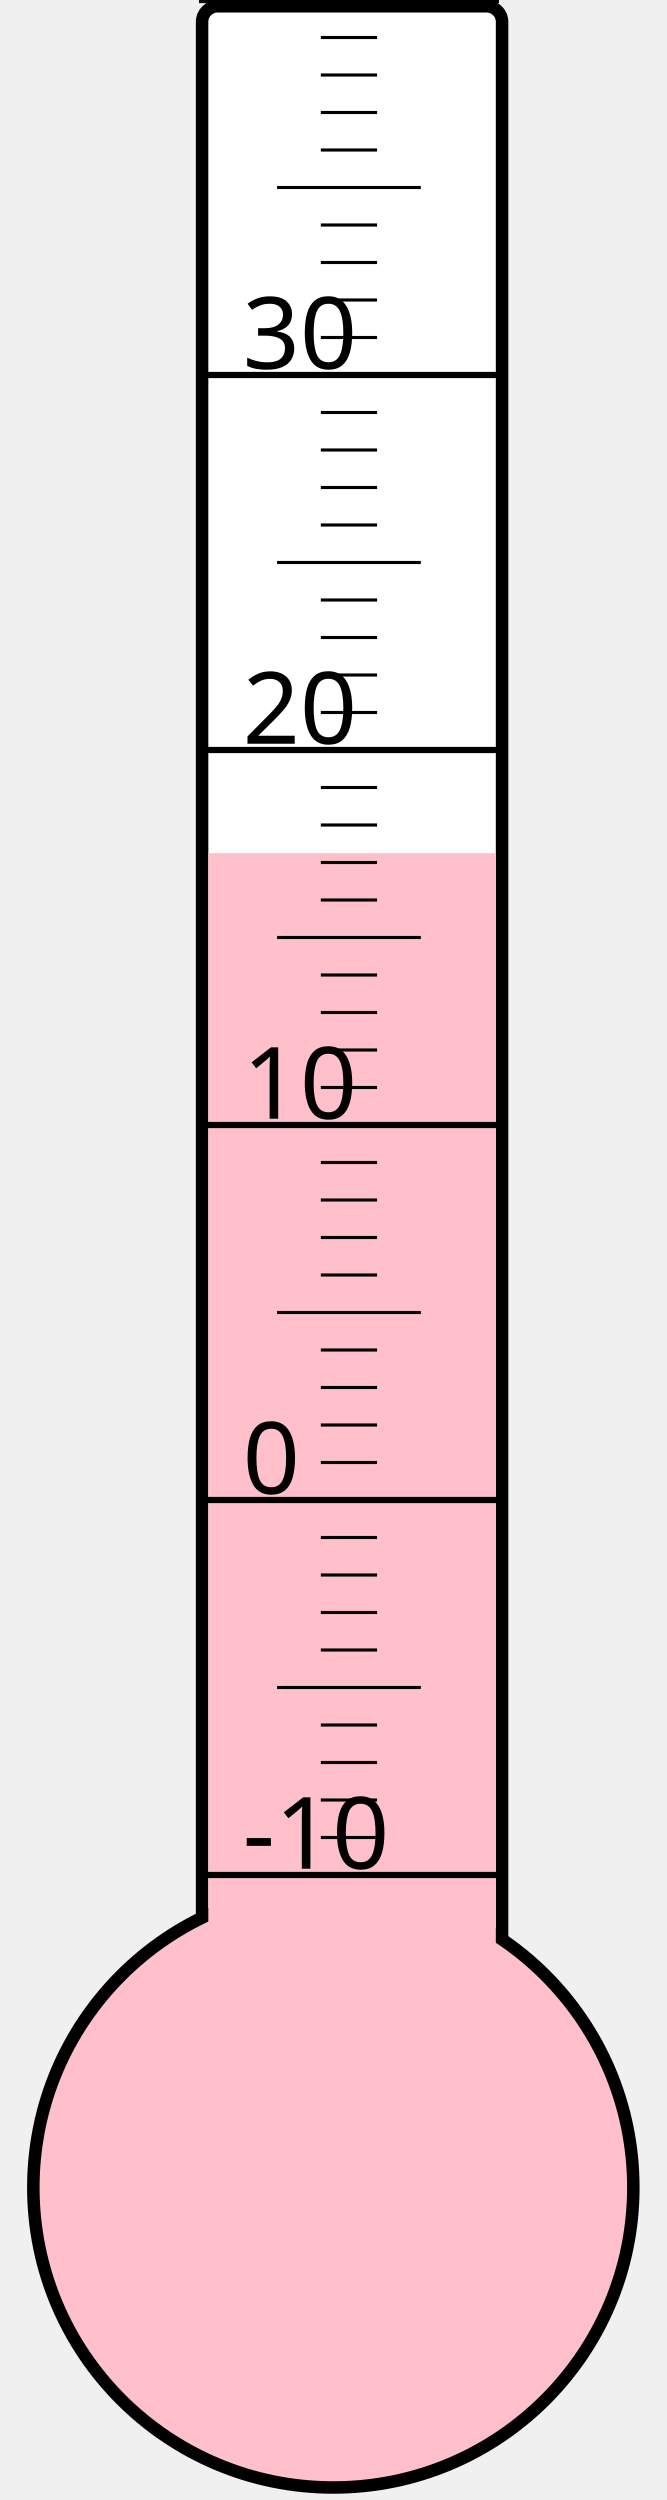
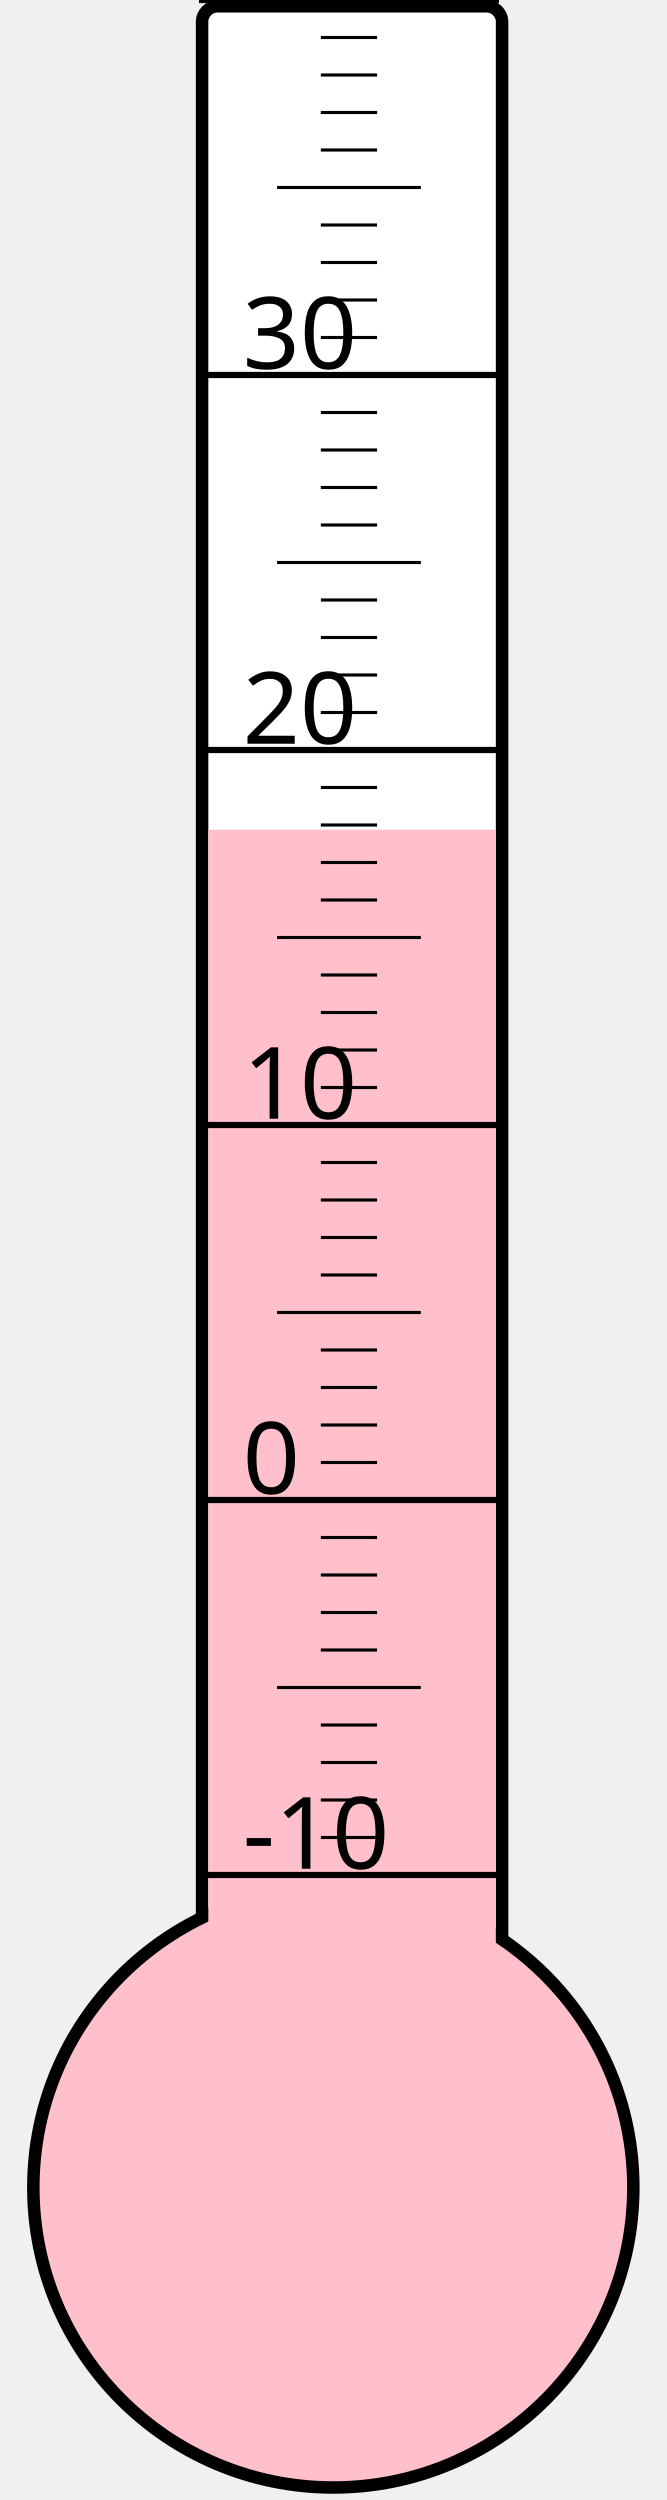
<svg xmlns="http://www.w3.org/2000/svg" width="40px" height="150px" viewBox="0 0 200 800">
  <rect width="200" height="800" x="0" y="0" style="fill: #ffffeb; fill-opacity: 0;" />
  <rect width="96" height="680" x="58" y="2" rx="5" ry="5" style="fill: white; fill-opacity: 1; stroke: black; stroke-width: 4;" />
  <circle cx="100" cy="700" r="96" style="fill: pink; stroke: black; stroke-width: 4;" />
-   <rect width="92" height="427.0" x="60" y="273.0" style="fill: pink; fill-opacity: 1; stroke-width: 0;" />
+   <rect width="92" height="434.5" x="60" y="265.5" style="fill: pink; fill-opacity: 1; stroke-width: 0;" />
  <text x="71" y="598" style="font-family: sans-serif; font-size: 24pt;">-10</text>
  <text x="71" y="478" style="font-family: sans-serif; font-size: 24pt;">0</text>
  <text x="71" y="358" style="font-family: sans-serif; font-size: 24pt;">10</text>
  <text x="71" y="238" style="font-family: sans-serif; font-size: 24pt;">20</text>
  <text x="71" y="118" style="font-family: sans-serif; font-size: 24pt;">30</text>
  <g style="stroke: black;">
    <line x1="57" y1="600" x2="153" y2="600" style="stroke-width: 2;" />
    <line x1="96" y1="588" x2="114" y2="588" style="stroke-width: 1;" />
    <line x1="96" y1="576" x2="114" y2="576" style="stroke-width: 1;" />
    <line x1="96" y1="564" x2="114" y2="564" style="stroke-width: 1;" />
    <line x1="96" y1="552" x2="114" y2="552" style="stroke-width: 1;" />
    <line x1="82" y1="540" x2="128" y2="540" style="stroke-width: 1;" />
    <line x1="96" y1="528" x2="114" y2="528" style="stroke-width: 1;" />
    <line x1="96" y1="516" x2="114" y2="516" style="stroke-width: 1;" />
    <line x1="96" y1="504" x2="114" y2="504" style="stroke-width: 1;" />
    <line x1="96" y1="492" x2="114" y2="492" style="stroke-width: 1;" />
    <line x1="57" y1="480" x2="153" y2="480" style="stroke-width: 2;" />
    <line x1="96" y1="468" x2="114" y2="468" style="stroke-width: 1;" />
    <line x1="96" y1="456" x2="114" y2="456" style="stroke-width: 1;" />
    <line x1="96" y1="444" x2="114" y2="444" style="stroke-width: 1;" />
    <line x1="96" y1="432" x2="114" y2="432" style="stroke-width: 1;" />
    <line x1="82" y1="420" x2="128" y2="420" style="stroke-width: 1;" />
    <line x1="96" y1="408" x2="114" y2="408" style="stroke-width: 1;" />
    <line x1="96" y1="396" x2="114" y2="396" style="stroke-width: 1;" />
    <line x1="96" y1="384" x2="114" y2="384" style="stroke-width: 1;" />
    <line x1="96" y1="372" x2="114" y2="372" style="stroke-width: 1;" />
    <line x1="57" y1="360" x2="153" y2="360" style="stroke-width: 2;" />
    <line x1="96" y1="348" x2="114" y2="348" style="stroke-width: 1;" />
    <line x1="96" y1="336" x2="114" y2="336" style="stroke-width: 1;" />
    <line x1="96" y1="324" x2="114" y2="324" style="stroke-width: 1;" />
    <line x1="96" y1="312" x2="114" y2="312" style="stroke-width: 1;" />
    <line x1="82" y1="300" x2="128" y2="300" style="stroke-width: 1;" />
    <line x1="96" y1="288" x2="114" y2="288" style="stroke-width: 1;" />
    <line x1="96" y1="276" x2="114" y2="276" style="stroke-width: 1;" />
    <line x1="96" y1="264" x2="114" y2="264" style="stroke-width: 1;" />
    <line x1="96" y1="252" x2="114" y2="252" style="stroke-width: 1;" />
    <line x1="57" y1="240" x2="153" y2="240" style="stroke-width: 2;" />
    <line x1="96" y1="228" x2="114" y2="228" style="stroke-width: 1;" />
    <line x1="96" y1="216" x2="114" y2="216" style="stroke-width: 1;" />
    <line x1="96" y1="204" x2="114" y2="204" style="stroke-width: 1;" />
    <line x1="96" y1="192" x2="114" y2="192" style="stroke-width: 1;" />
    <line x1="82" y1="180" x2="128" y2="180" style="stroke-width: 1;" />
    <line x1="96" y1="168" x2="114" y2="168" style="stroke-width: 1;" />
    <line x1="96" y1="156" x2="114" y2="156" style="stroke-width: 1;" />
    <line x1="96" y1="144" x2="114" y2="144" style="stroke-width: 1;" />
    <line x1="96" y1="132" x2="114" y2="132" style="stroke-width: 1;" />
    <line x1="57" y1="120" x2="153" y2="120" style="stroke-width: 2;" />
    <line x1="96" y1="108" x2="114" y2="108" style="stroke-width: 1;" />
    <line x1="96" y1="96" x2="114" y2="96" style="stroke-width: 1;" />
    <line x1="96" y1="84" x2="114" y2="84" style="stroke-width: 1;" />
    <line x1="96" y1="72" x2="114" y2="72" style="stroke-width: 1;" />
    <line x1="82" y1="60" x2="128" y2="60" style="stroke-width: 1;" />
    <line x1="96" y1="48" x2="114" y2="48" style="stroke-width: 1;" />
    <line x1="96" y1="36" x2="114" y2="36" style="stroke-width: 1;" />
    <line x1="96" y1="24" x2="114" y2="24" style="stroke-width: 1;" />
    <line x1="96" y1="12" x2="114" y2="12" style="stroke-width: 1;" />
    <line x1="57" y1="0" x2="153" y2="0" style="stroke-width: 2;" />
  </g>
</svg>
